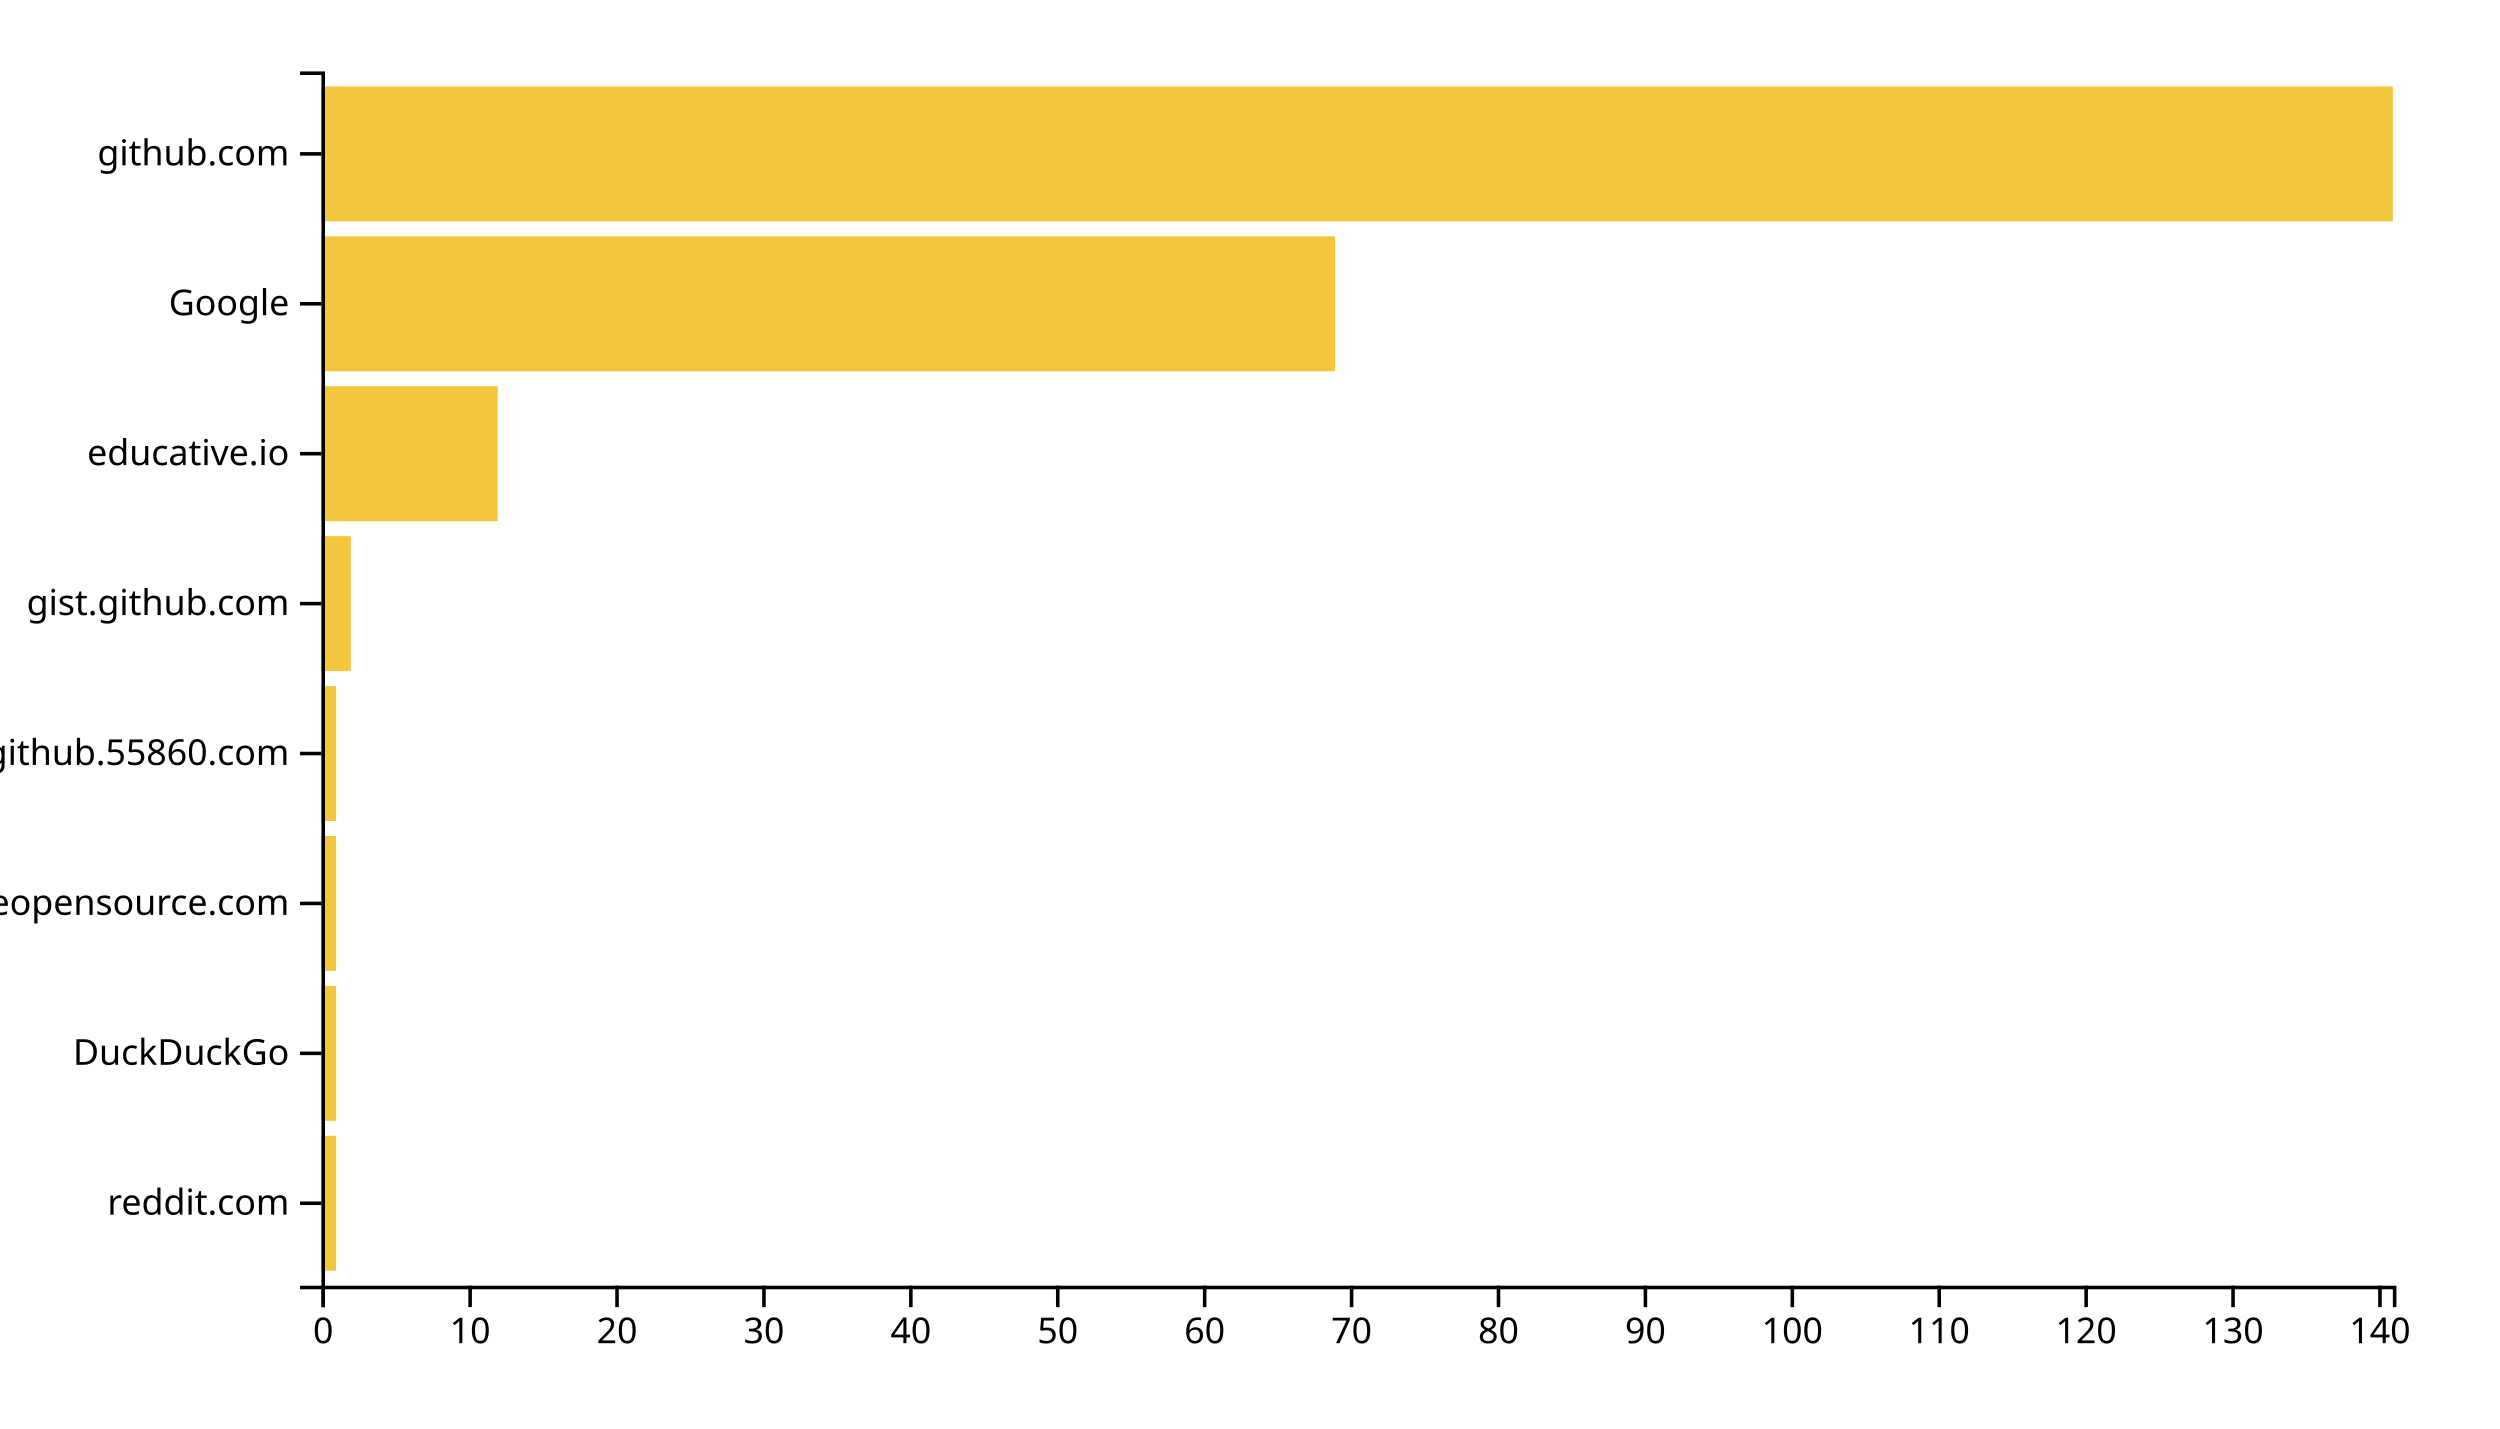
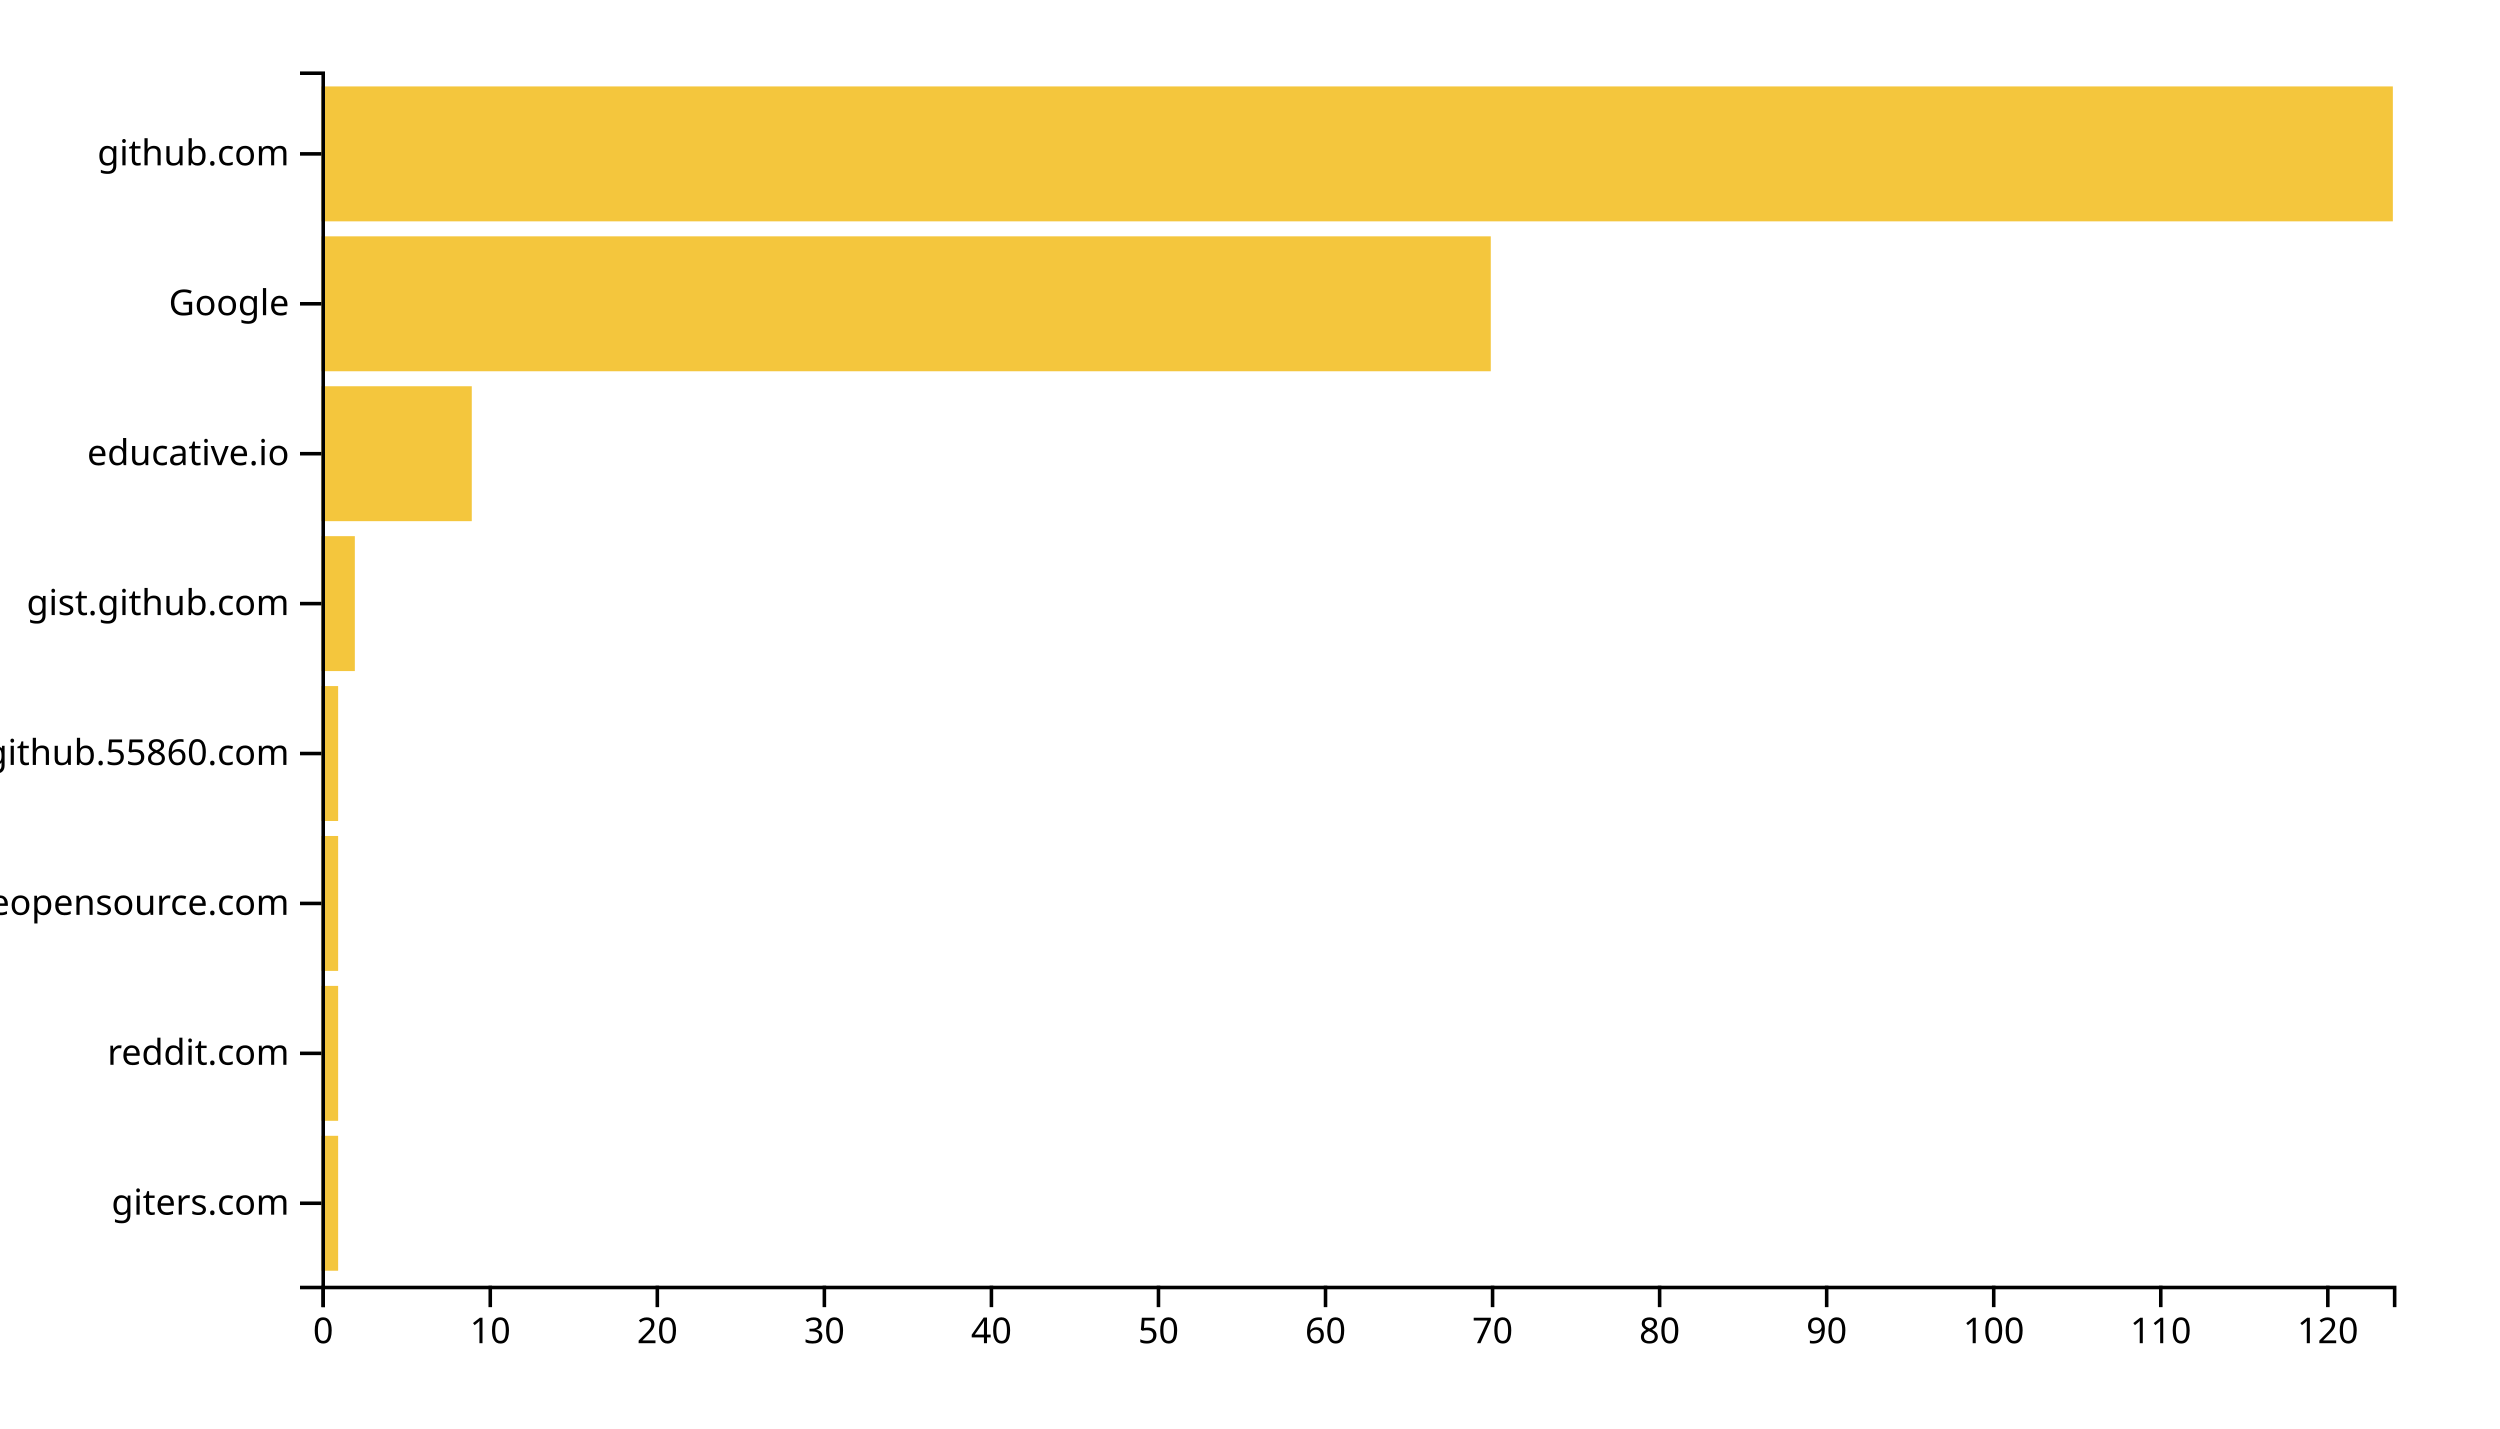
<svg xmlns="http://www.w3.org/2000/svg" width="700" height="400">
  <g transform="translate(90,20)">
-     <rect class="bar" width="4.113" y="298.025" height="37.778" style="fill: #f4c63d; text-anchor: end;" />
-     <rect class="bar" width="4.113" y="256.049" height="37.778" style="fill: #f4c63d; text-anchor: end;" />
-     <rect class="bar" width="4.113" y="214.074" height="37.778" style="fill: #f4c63d; text-anchor: end;" />
-     <rect class="bar" width="4.113" y="172.099" height="37.778" style="fill: #f4c63d; text-anchor: end;" />
-     <rect class="bar" width="8.227" y="130.123" height="37.778" style="fill: #f4c63d; text-anchor: end;" />
-     <rect class="bar" width="49.362" y="88.148" height="37.778" style="fill: #f4c63d; text-anchor: end;" />
-     <rect class="bar" width="283.83" y="46.173" height="37.778" style="fill: #f4c63d; text-anchor: end;" />
+     <rect class="bar" width="4.677" y="298.025" height="37.778" style="fill: #f4c63d; text-anchor: end;" />
+     <rect class="bar" width="4.677" y="256.049" height="37.778" style="fill: #f4c63d; text-anchor: end;" />
+     <rect class="bar" width="4.677" y="214.074" height="37.778" style="fill: #f4c63d; text-anchor: end;" />
+     <rect class="bar" width="4.677" y="172.099" height="37.778" style="fill: #f4c63d; text-anchor: end;" />
+     <rect class="bar" width="9.355" y="130.123" height="37.778" style="fill: #f4c63d; text-anchor: end;" />
+     <rect class="bar" width="42.097" y="88.148" height="37.778" style="fill: #f4c63d; text-anchor: end;" />
+     <rect class="bar" width="327.419" y="46.173" height="37.778" style="fill: #f4c63d; text-anchor: end;" />
    <rect class="bar" width="580" y="4.198" height="37.778" style="fill: #f4c63d; text-anchor: end;" />
    <g transform="translate(0,340)" fill="none" font-size="10" font-family="sans-serif" text-anchor="middle">
      <path class="domain" stroke="currentColor" d="M0.5,6V0.5H580.5V6" />
      <g class="tick" opacity="1" transform="translate(0.5,0)">
        <line stroke="currentColor" y2="6" />
        <text fill="currentColor" y="9" dy="0.71em">0</text>
      </g>
-       <g class="tick" opacity="1" transform="translate(41.63475,0)">
+       <g class="tick" opacity="1" transform="translate(47.27419,0)">
        <line stroke="currentColor" y2="6" />
        <text fill="currentColor" y="9" dy="0.71em">10</text>
      </g>
-       <g class="tick" opacity="1" transform="translate(82.7695,0)">
+       <g class="tick" opacity="1" transform="translate(94.04839,0)">
        <line stroke="currentColor" y2="6" />
        <text fill="currentColor" y="9" dy="0.71em">20</text>
      </g>
-       <g class="tick" opacity="1" transform="translate(123.9043,0)">
+       <g class="tick" opacity="1" transform="translate(140.8226,0)">
        <line stroke="currentColor" y2="6" />
        <text fill="currentColor" y="9" dy="0.71em">30</text>
      </g>
-       <g class="tick" opacity="1" transform="translate(165.039,0)">
+       <g class="tick" opacity="1" transform="translate(187.5968,0)">
        <line stroke="currentColor" y2="6" />
        <text fill="currentColor" y="9" dy="0.71em">40</text>
      </g>
-       <g class="tick" opacity="1" transform="translate(206.1738,0)">
+       <g class="tick" opacity="1" transform="translate(234.371,0)">
        <line stroke="currentColor" y2="6" />
        <text fill="currentColor" y="9" dy="0.71em">50</text>
      </g>
-       <g class="tick" opacity="1" transform="translate(247.3085,0)">
+       <g class="tick" opacity="1" transform="translate(281.1452,0)">
        <line stroke="currentColor" y2="6" />
        <text fill="currentColor" y="9" dy="0.71em">60</text>
      </g>
-       <g class="tick" opacity="1" transform="translate(288.4433,0)">
+       <g class="tick" opacity="1" transform="translate(327.9194,0)">
        <line stroke="currentColor" y2="6" />
        <text fill="currentColor" y="9" dy="0.71em">70</text>
      </g>
-       <g class="tick" opacity="1" transform="translate(329.578,0)">
+       <g class="tick" opacity="1" transform="translate(374.6935,0)">
        <line stroke="currentColor" y2="6" />
        <text fill="currentColor" y="9" dy="0.71em">80</text>
      </g>
-       <g class="tick" opacity="1" transform="translate(370.7128,0)">
+       <g class="tick" opacity="1" transform="translate(421.4677,0)">
        <line stroke="currentColor" y2="6" />
        <text fill="currentColor" y="9" dy="0.71em">90</text>
      </g>
-       <g class="tick" opacity="1" transform="translate(411.8475,0)">
+       <g class="tick" opacity="1" transform="translate(468.2419,0)">
        <line stroke="currentColor" y2="6" />
        <text fill="currentColor" y="9" dy="0.71em">100</text>
      </g>
-       <g class="tick" opacity="1" transform="translate(452.9823,0)">
+       <g class="tick" opacity="1" transform="translate(515.0161,0)">
        <line stroke="currentColor" y2="6" />
        <text fill="currentColor" y="9" dy="0.71em">110</text>
      </g>
-       <g class="tick" opacity="1" transform="translate(494.117,0)">
+       <g class="tick" opacity="1" transform="translate(561.7903,0)">
        <line stroke="currentColor" y2="6" />
        <text fill="currentColor" y="9" dy="0.71em">120</text>
-       </g>
-       <g class="tick" opacity="1" transform="translate(535.2518,0)">
-         <line stroke="currentColor" y2="6" />
-         <text fill="currentColor" y="9" dy="0.71em">130</text>
-       </g>
-       <g class="tick" opacity="1" transform="translate(576.3865,0)">
-         <line stroke="currentColor" y2="6" />
-         <text fill="currentColor" y="9" dy="0.71em">140</text>
      </g>
    </g>
    <g fill="none" font-size="10" font-family="sans-serif" text-anchor="end">
      <path class="domain" stroke="currentColor" d="M-6,340.5H0.5V0.5H-6" />
      <g class="tick" opacity="1" transform="translate(0,316.9136)">
        <line stroke="currentColor" x2="-6" />
-         <text fill="currentColor" x="-9" dy="0.32em">reddit.com</text>
+         <text fill="currentColor" x="-9" dy="0.32em">giters.com</text>
      </g>
      <g class="tick" opacity="1" transform="translate(0,274.9383)">
        <line stroke="currentColor" x2="-6" />
-         <text fill="currentColor" x="-9" dy="0.32em">DuckDuckGo</text>
+         <text fill="currentColor" x="-9" dy="0.32em">reddit.com</text>
      </g>
      <g class="tick" opacity="1" transform="translate(0,232.963)">
        <line stroke="currentColor" x2="-6" />
        <text fill="currentColor" x="-9" dy="0.32em">awesomeopensource.com</text>
      </g>
      <g class="tick" opacity="1" transform="translate(0,190.9877)">
        <line stroke="currentColor" x2="-6" />
        <text fill="currentColor" x="-9" dy="0.32em">github.55860.com</text>
      </g>
      <g class="tick" opacity="1" transform="translate(0,149.0123)">
        <line stroke="currentColor" x2="-6" />
        <text fill="currentColor" x="-9" dy="0.32em">gist.github.com</text>
      </g>
      <g class="tick" opacity="1" transform="translate(0,107.037)">
        <line stroke="currentColor" x2="-6" />
        <text fill="currentColor" x="-9" dy="0.32em">educative.io</text>
      </g>
      <g class="tick" opacity="1" transform="translate(0,65.06173)">
        <line stroke="currentColor" x2="-6" />
        <text fill="currentColor" x="-9" dy="0.32em">Google</text>
      </g>
      <g class="tick" opacity="1" transform="translate(0,23.08642)">
        <line stroke="currentColor" x2="-6" />
        <text fill="currentColor" x="-9" dy="0.32em">github.com</text>
      </g>
    </g>
  </g>
</svg>
